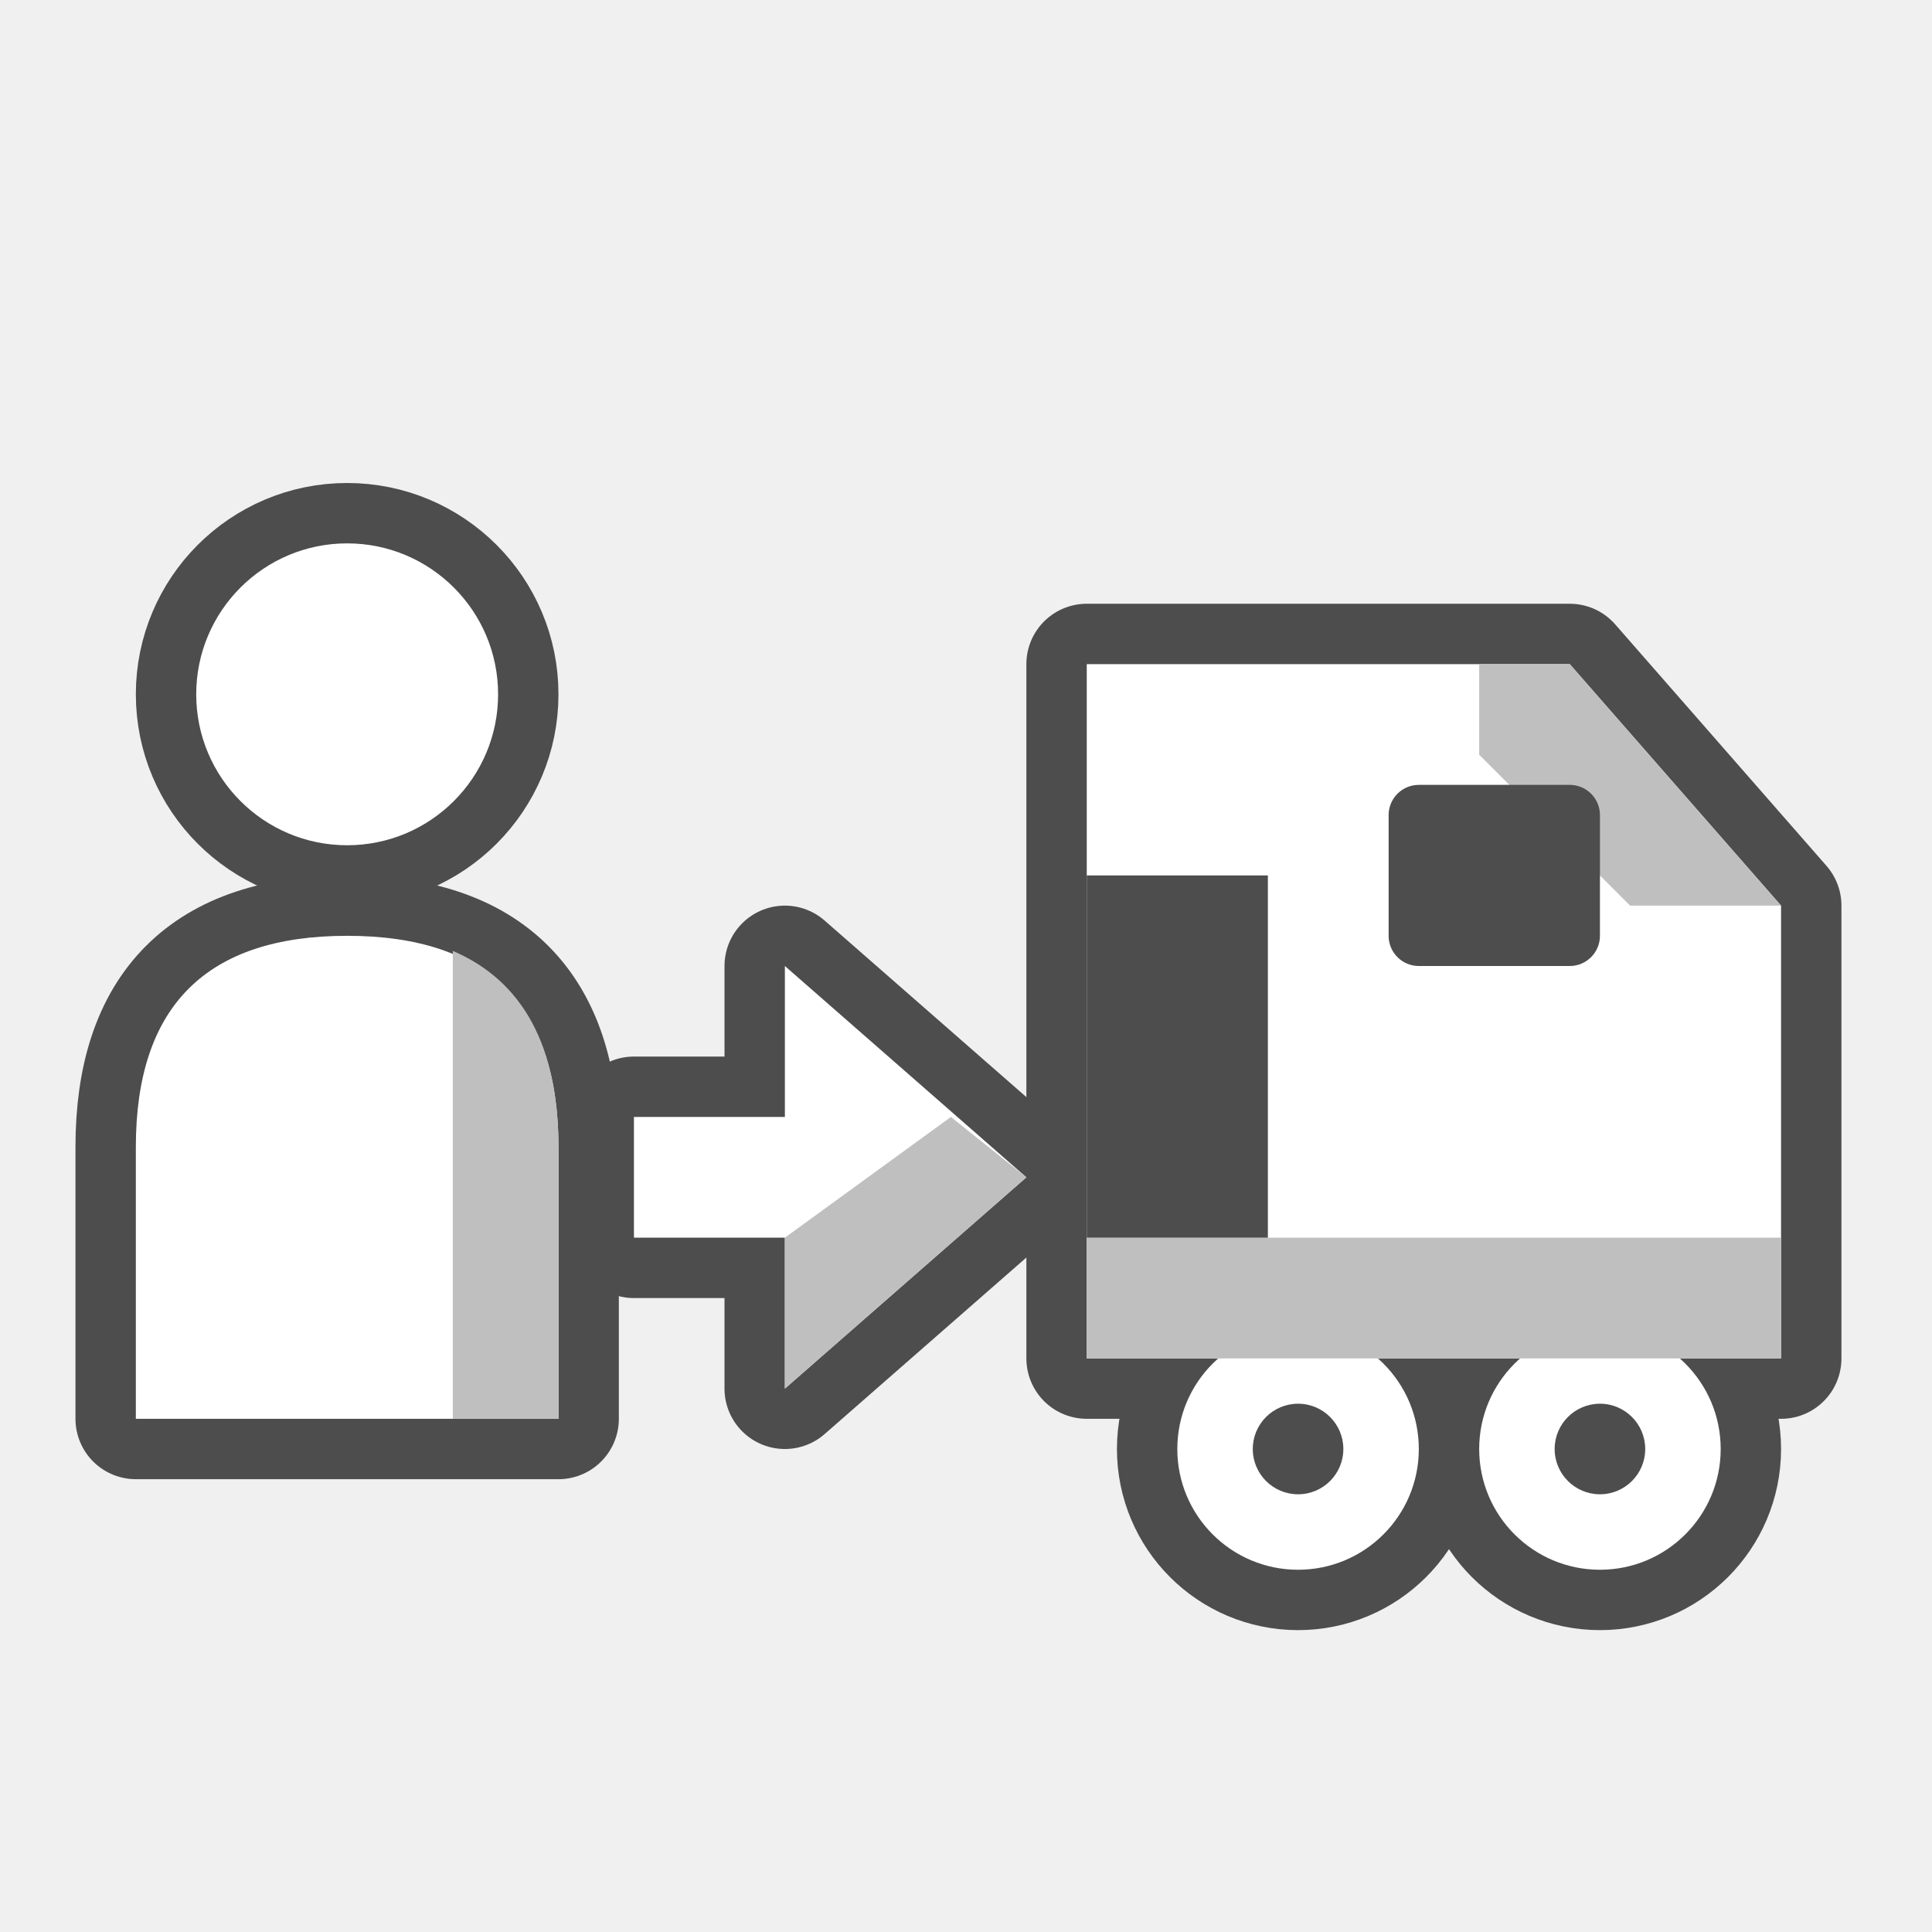
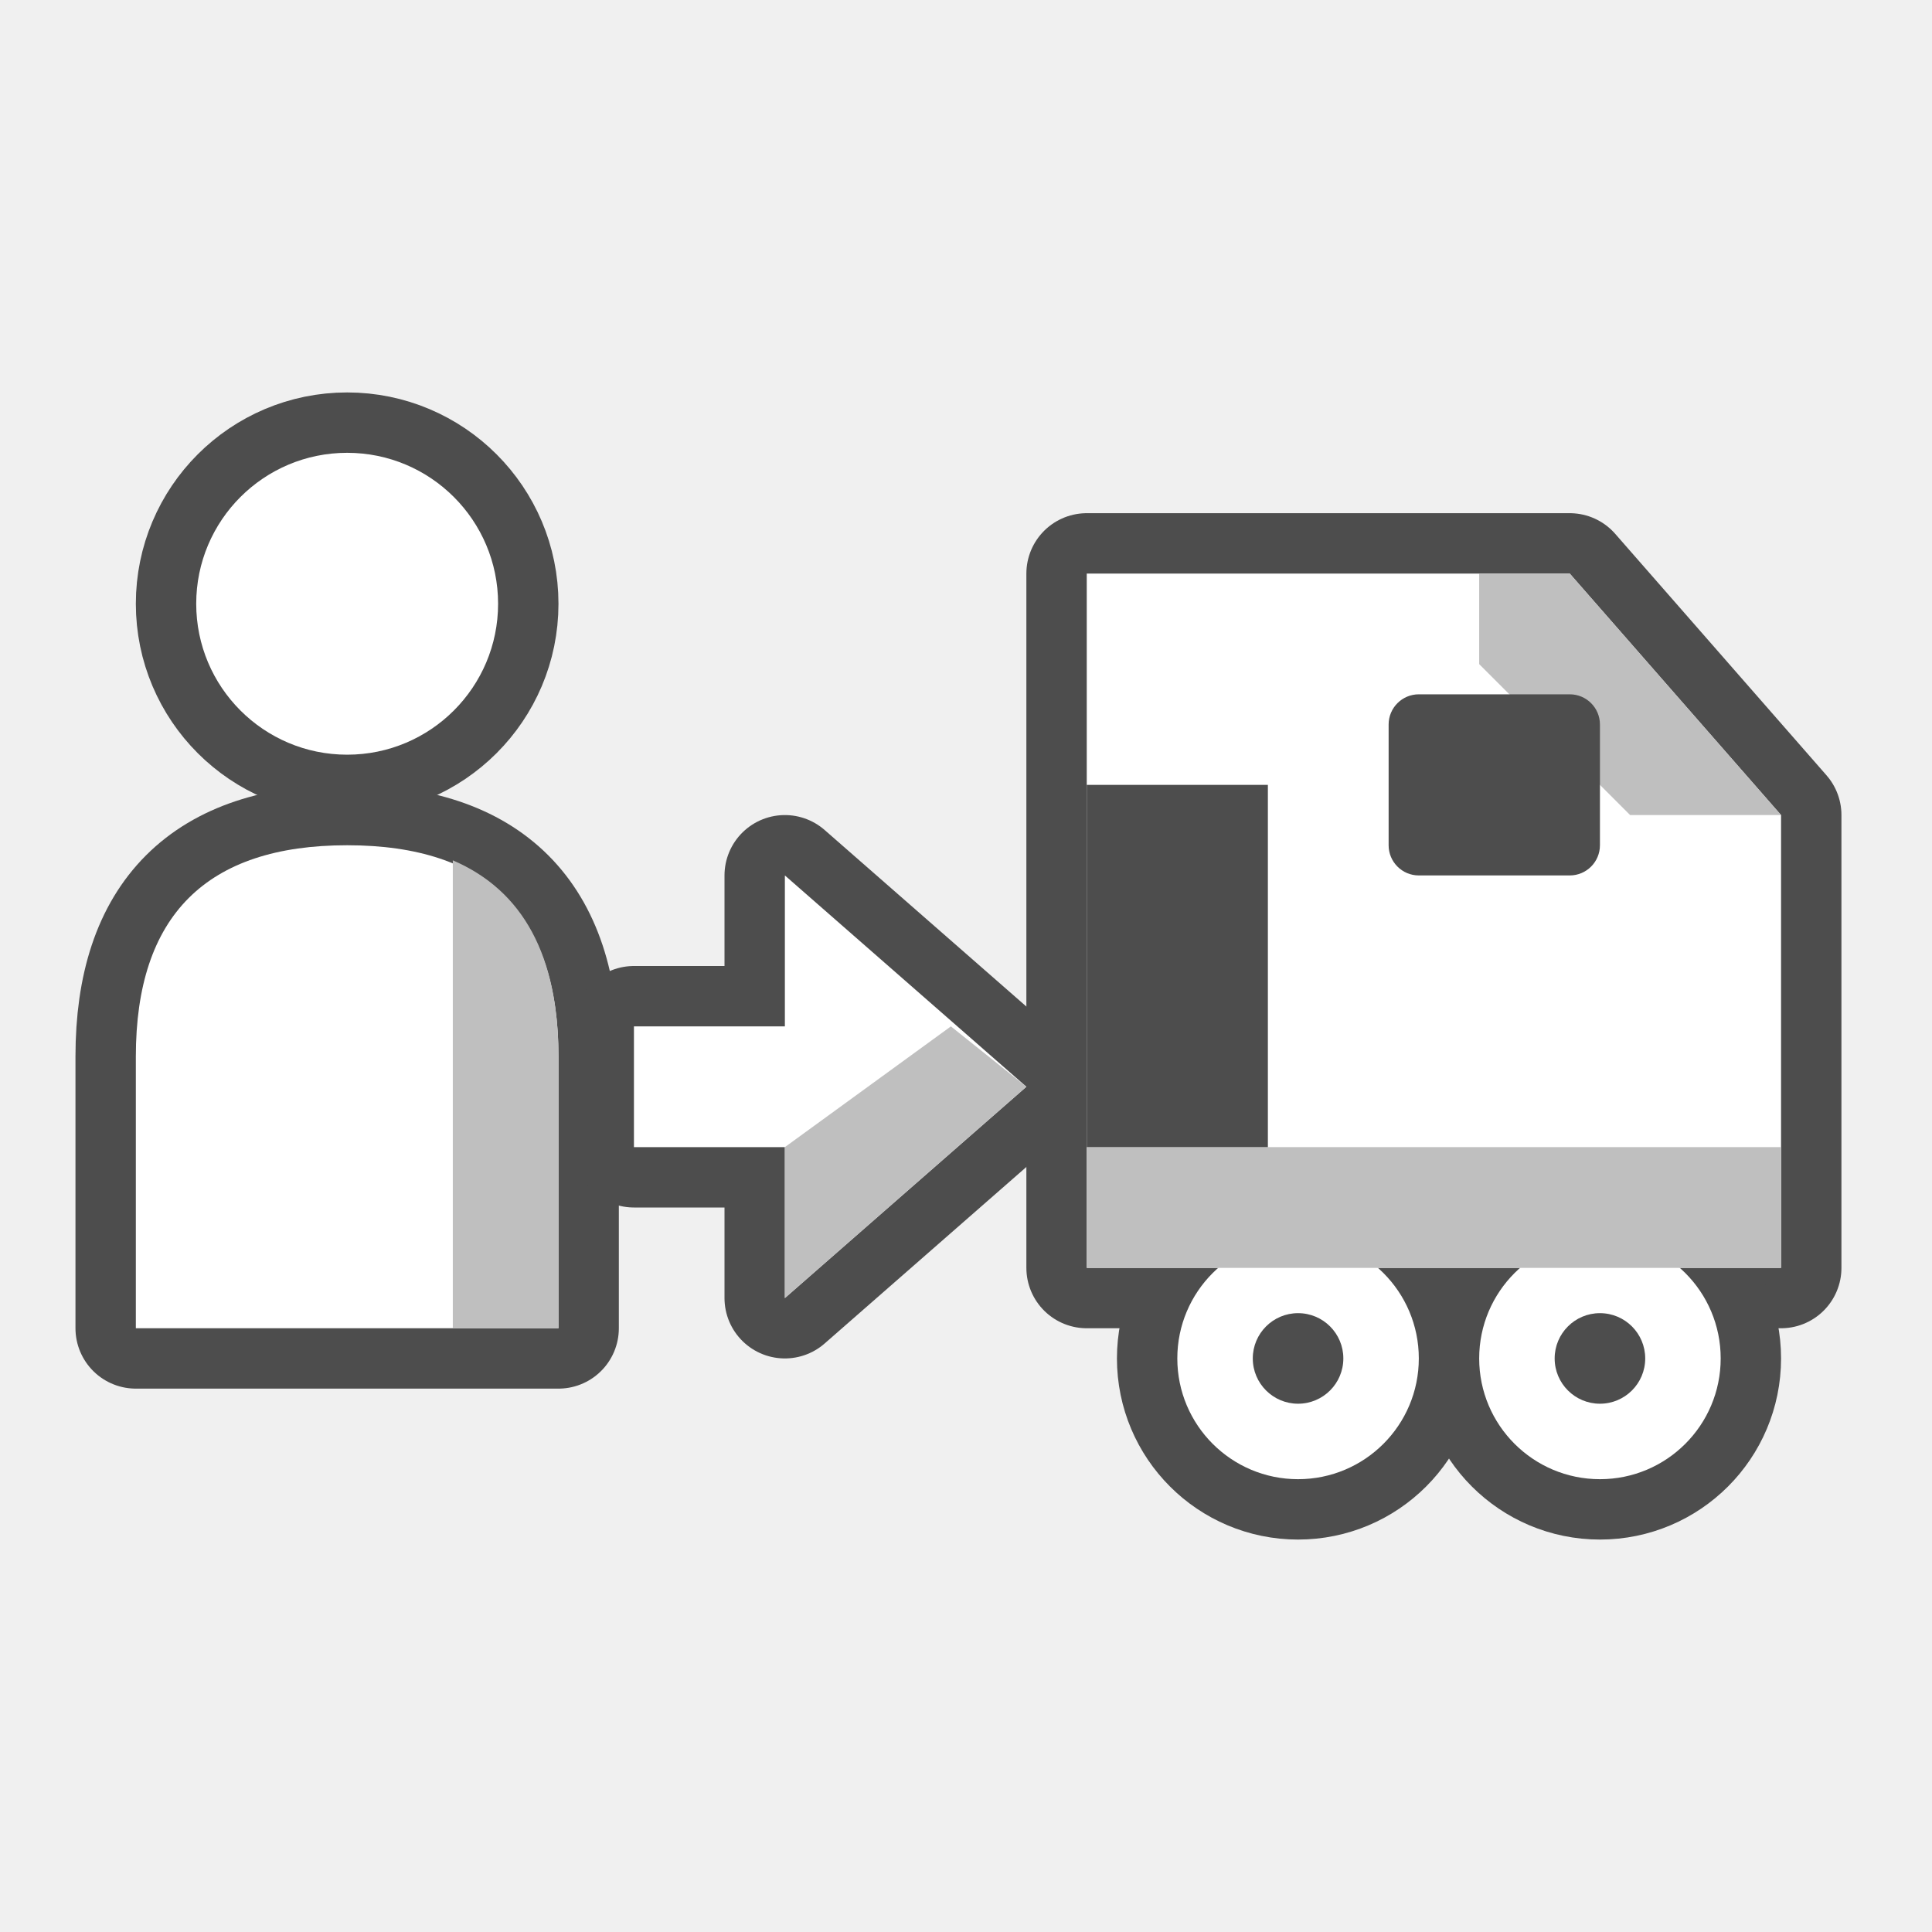
<svg xmlns="http://www.w3.org/2000/svg" width="128" height="128" viewBox="0 0 128 128">
-   <g fill="#4D4D4D" stroke="#4D4D4D" stroke-width="8" stroke-linejoin="round">
-     <circle cx="23" cy="46" r="10" />
-     <path d="M9 94 V76 Q9 62 23 62 Q37 62 37 76 V94 Z" />
-     <path d="M42 74 H52 V64 L68 78 L52 92 V82 H42 Z" />
-     <path d="M72 44 H104 L118 60 V90 H72 Z" />
-     <circle cx="86" cy="96" r="8" />
-     <circle cx="106" cy="96" r="8" />
+   <g transform="translate(0 -6)">
+     <g fill="#4D4D4D" stroke="#4D4D4D" stroke-width="8" stroke-linejoin="round">
+       <circle cx="23" cy="46" r="10" />
+       <path d="M9 94 V76 Q9 62 23 62 Q37 62 37 76 V94 Z" />
+       <path d="M42 74 H52 V64 L68 78 L52 92 V82 H42 Z" />
+       <path d="M72 44 H104 L118 60 V90 H72 Z" />
+       <circle cx="86" cy="96" r="8" />
+       <circle cx="106" cy="96" r="8" />
+     </g>
+     <g fill="#FFFFFF">
+       <circle cx="23" cy="46" r="10" />
+       <path d="M9 94 V76 Q9 62 23 62 Q37 62 37 76 V94 Z" />
+       <path d="M42 74 H52 V64 L68 78 L52 92 V82 H42 Z" />
+       <path d="M72 44 H104 L118 60 V90 H72 Z" />
+       <circle cx="86" cy="96" r="8" />
+       <circle cx="106" cy="96" r="8" />
+     </g>
+     <path d="M30 63 Q37 66 37 76 V94 H30 Z" fill="#BFBFBF" />
+     <path d="M52 82 V92 L68 78 L63 74 Z" fill="#BFBFBF" />
+     <path d="M72 82 H118 V90 H72 Z" fill="#BFBFBF" />
+     <path d="M104 44 L118 60 H108 L98 50 V44 Z" fill="#BFBFBF" />
+     <rect x="72" y="58" width="12" height="24" fill="#4D4D4D" />
+     <rect x="92" y="52" width="14" height="12" rx="2" fill="#4D4D4D" />
+     <circle cx="86" cy="96" r="3" fill="#4D4D4D" />
+     <circle cx="106" cy="96" r="3" fill="#4D4D4D" />
  </g>
-   <g fill="#FFFFFF">
-     <circle cx="23" cy="46" r="10" />
-     <path d="M9 94 V76 Q9 62 23 62 Q37 62 37 76 V94 Z" />
-     <path d="M42 74 H52 V64 L68 78 L52 92 V82 H42 Z" />
-     <path d="M72 44 H104 L118 60 V90 H72 Z" />
-     <circle cx="86" cy="96" r="8" />
-     <circle cx="106" cy="96" r="8" />
-   </g>
-   <path d="M30 63 Q37 66 37 76 V94 H30 Z" fill="#BFBFBF" />
-   <path d="M52 82 V92 L68 78 L63 74 Z" fill="#BFBFBF" />
-   <path d="M72 82 H118 V90 H72 Z" fill="#BFBFBF" />
-   <path d="M104 44 L118 60 H108 L98 50 V44 Z" fill="#BFBFBF" />
-   <rect x="72" y="58" width="12" height="24" fill="#4D4D4D" />
-   <rect x="92" y="52" width="14" height="12" rx="2" fill="#4D4D4D" />
-   <circle cx="86" cy="96" r="3" fill="#4D4D4D" />
-   <circle cx="106" cy="96" r="3" fill="#4D4D4D" />
</svg>
